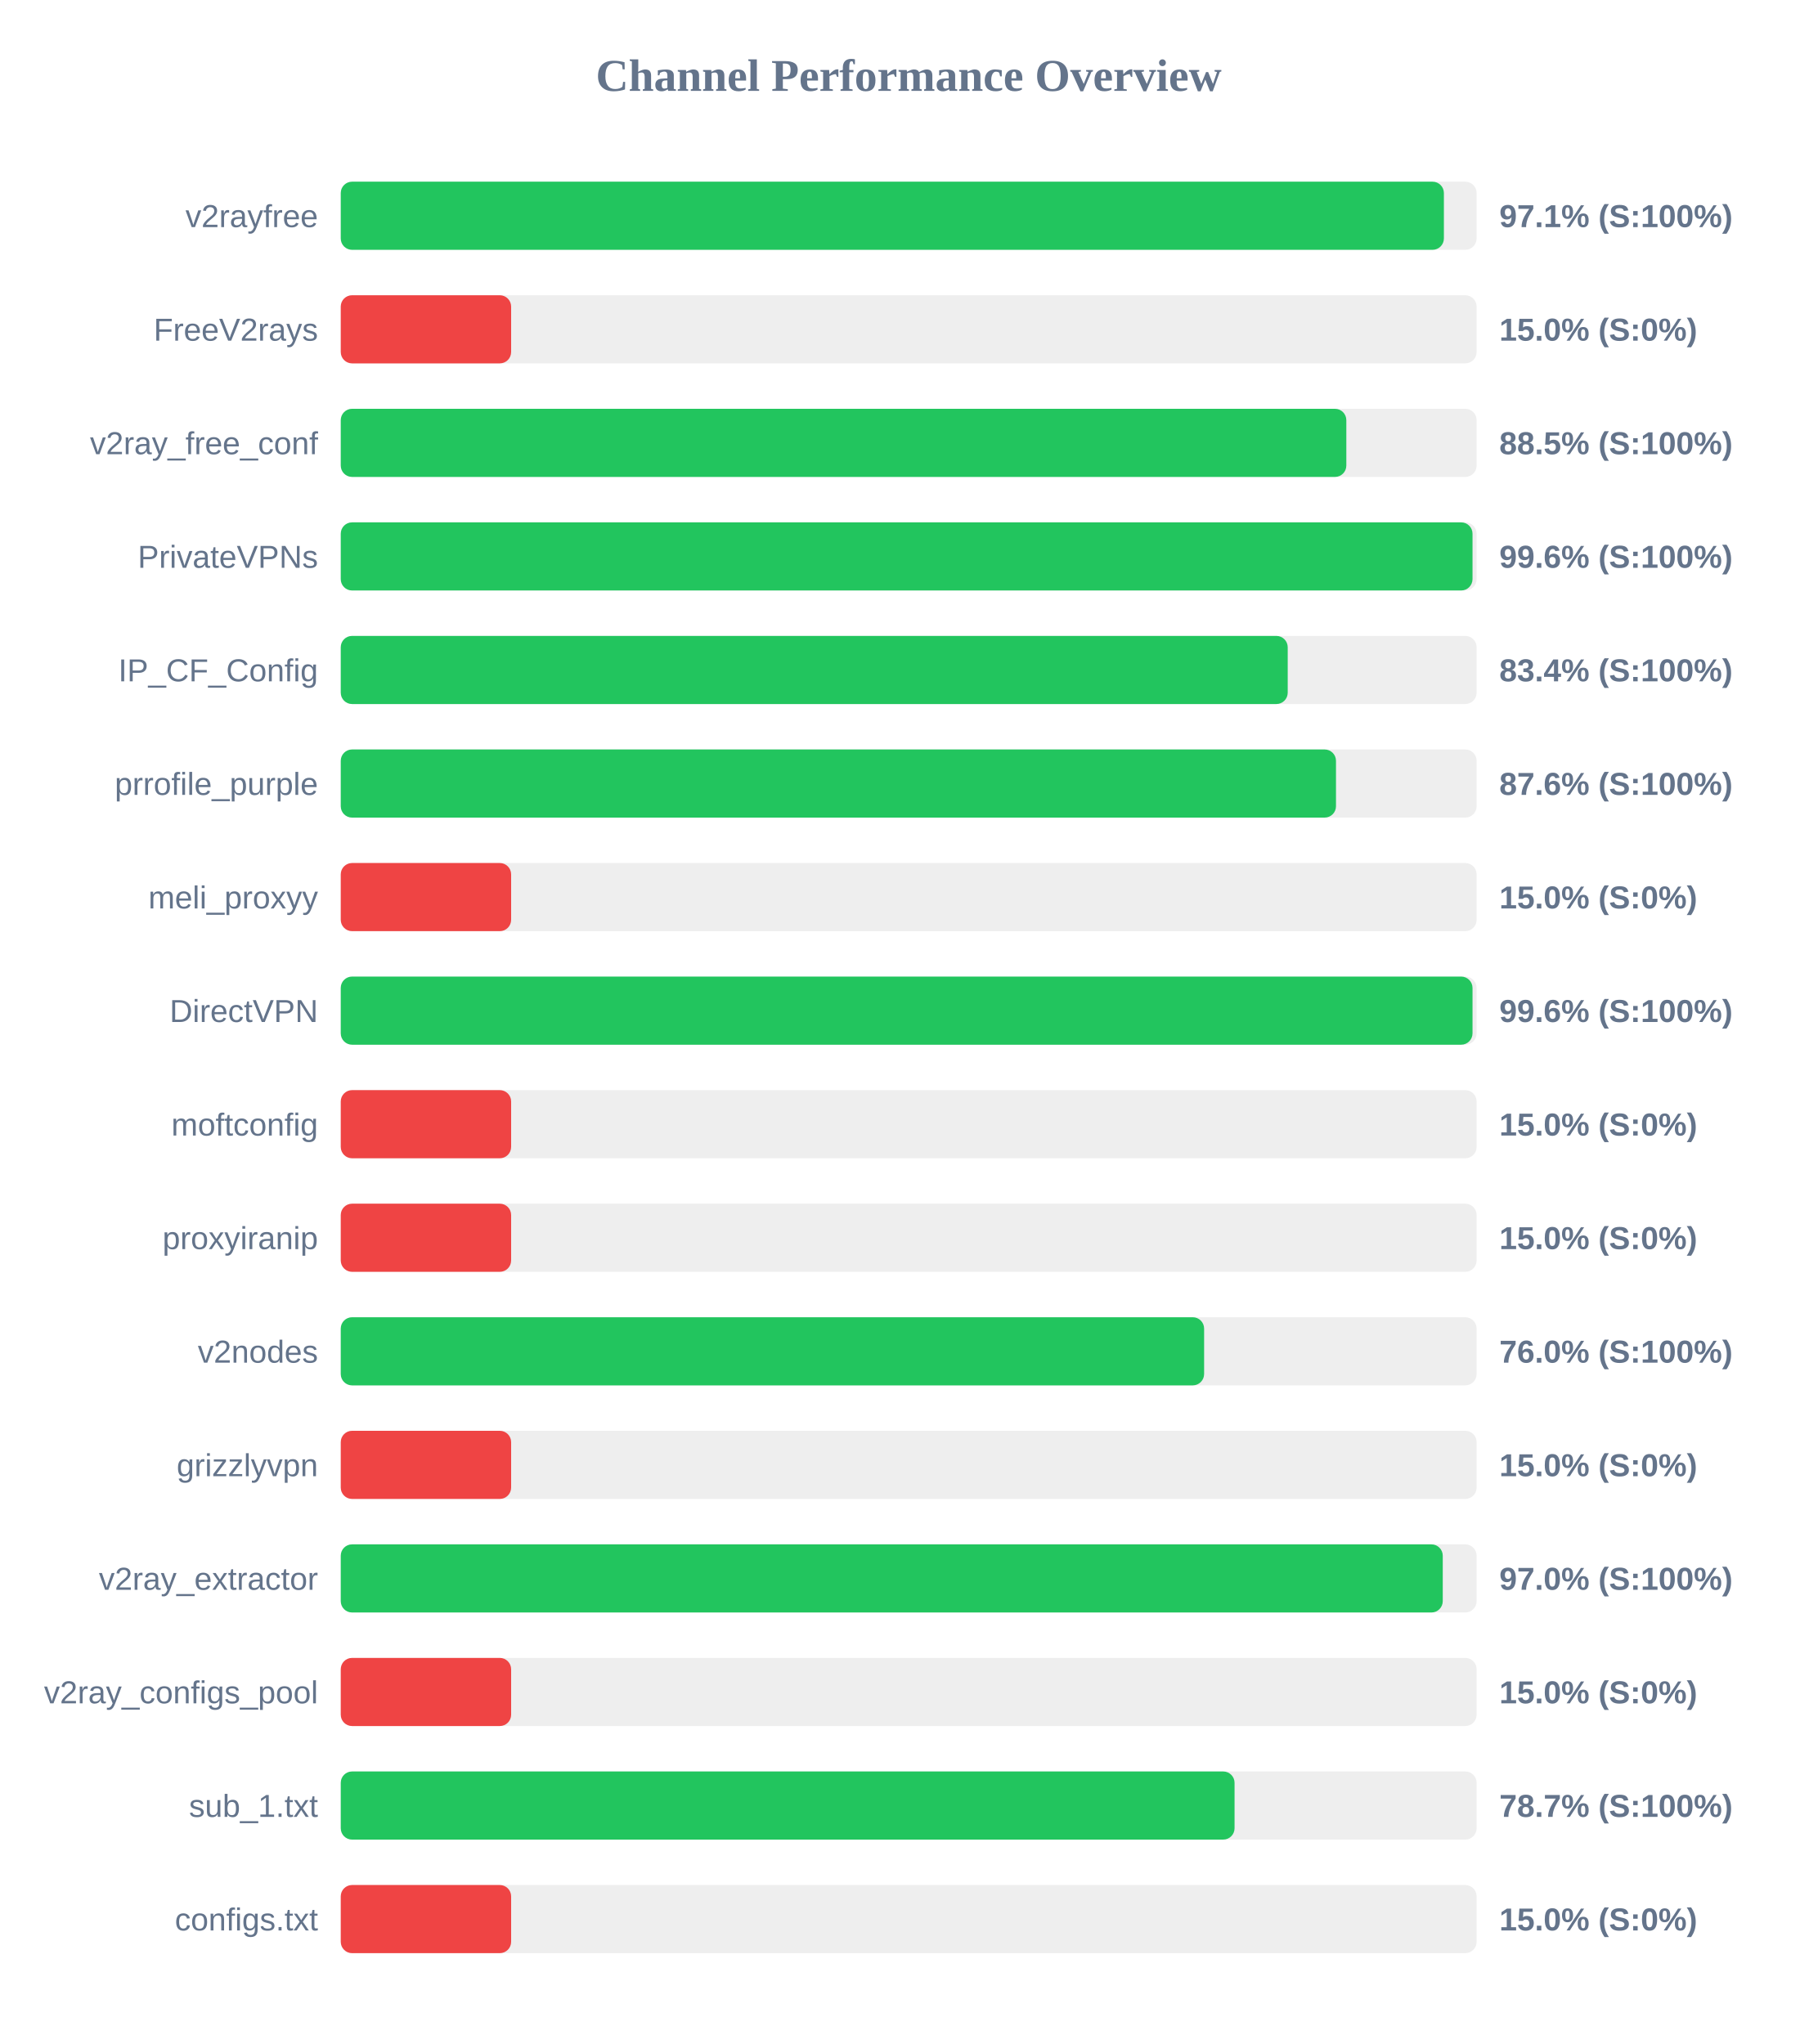
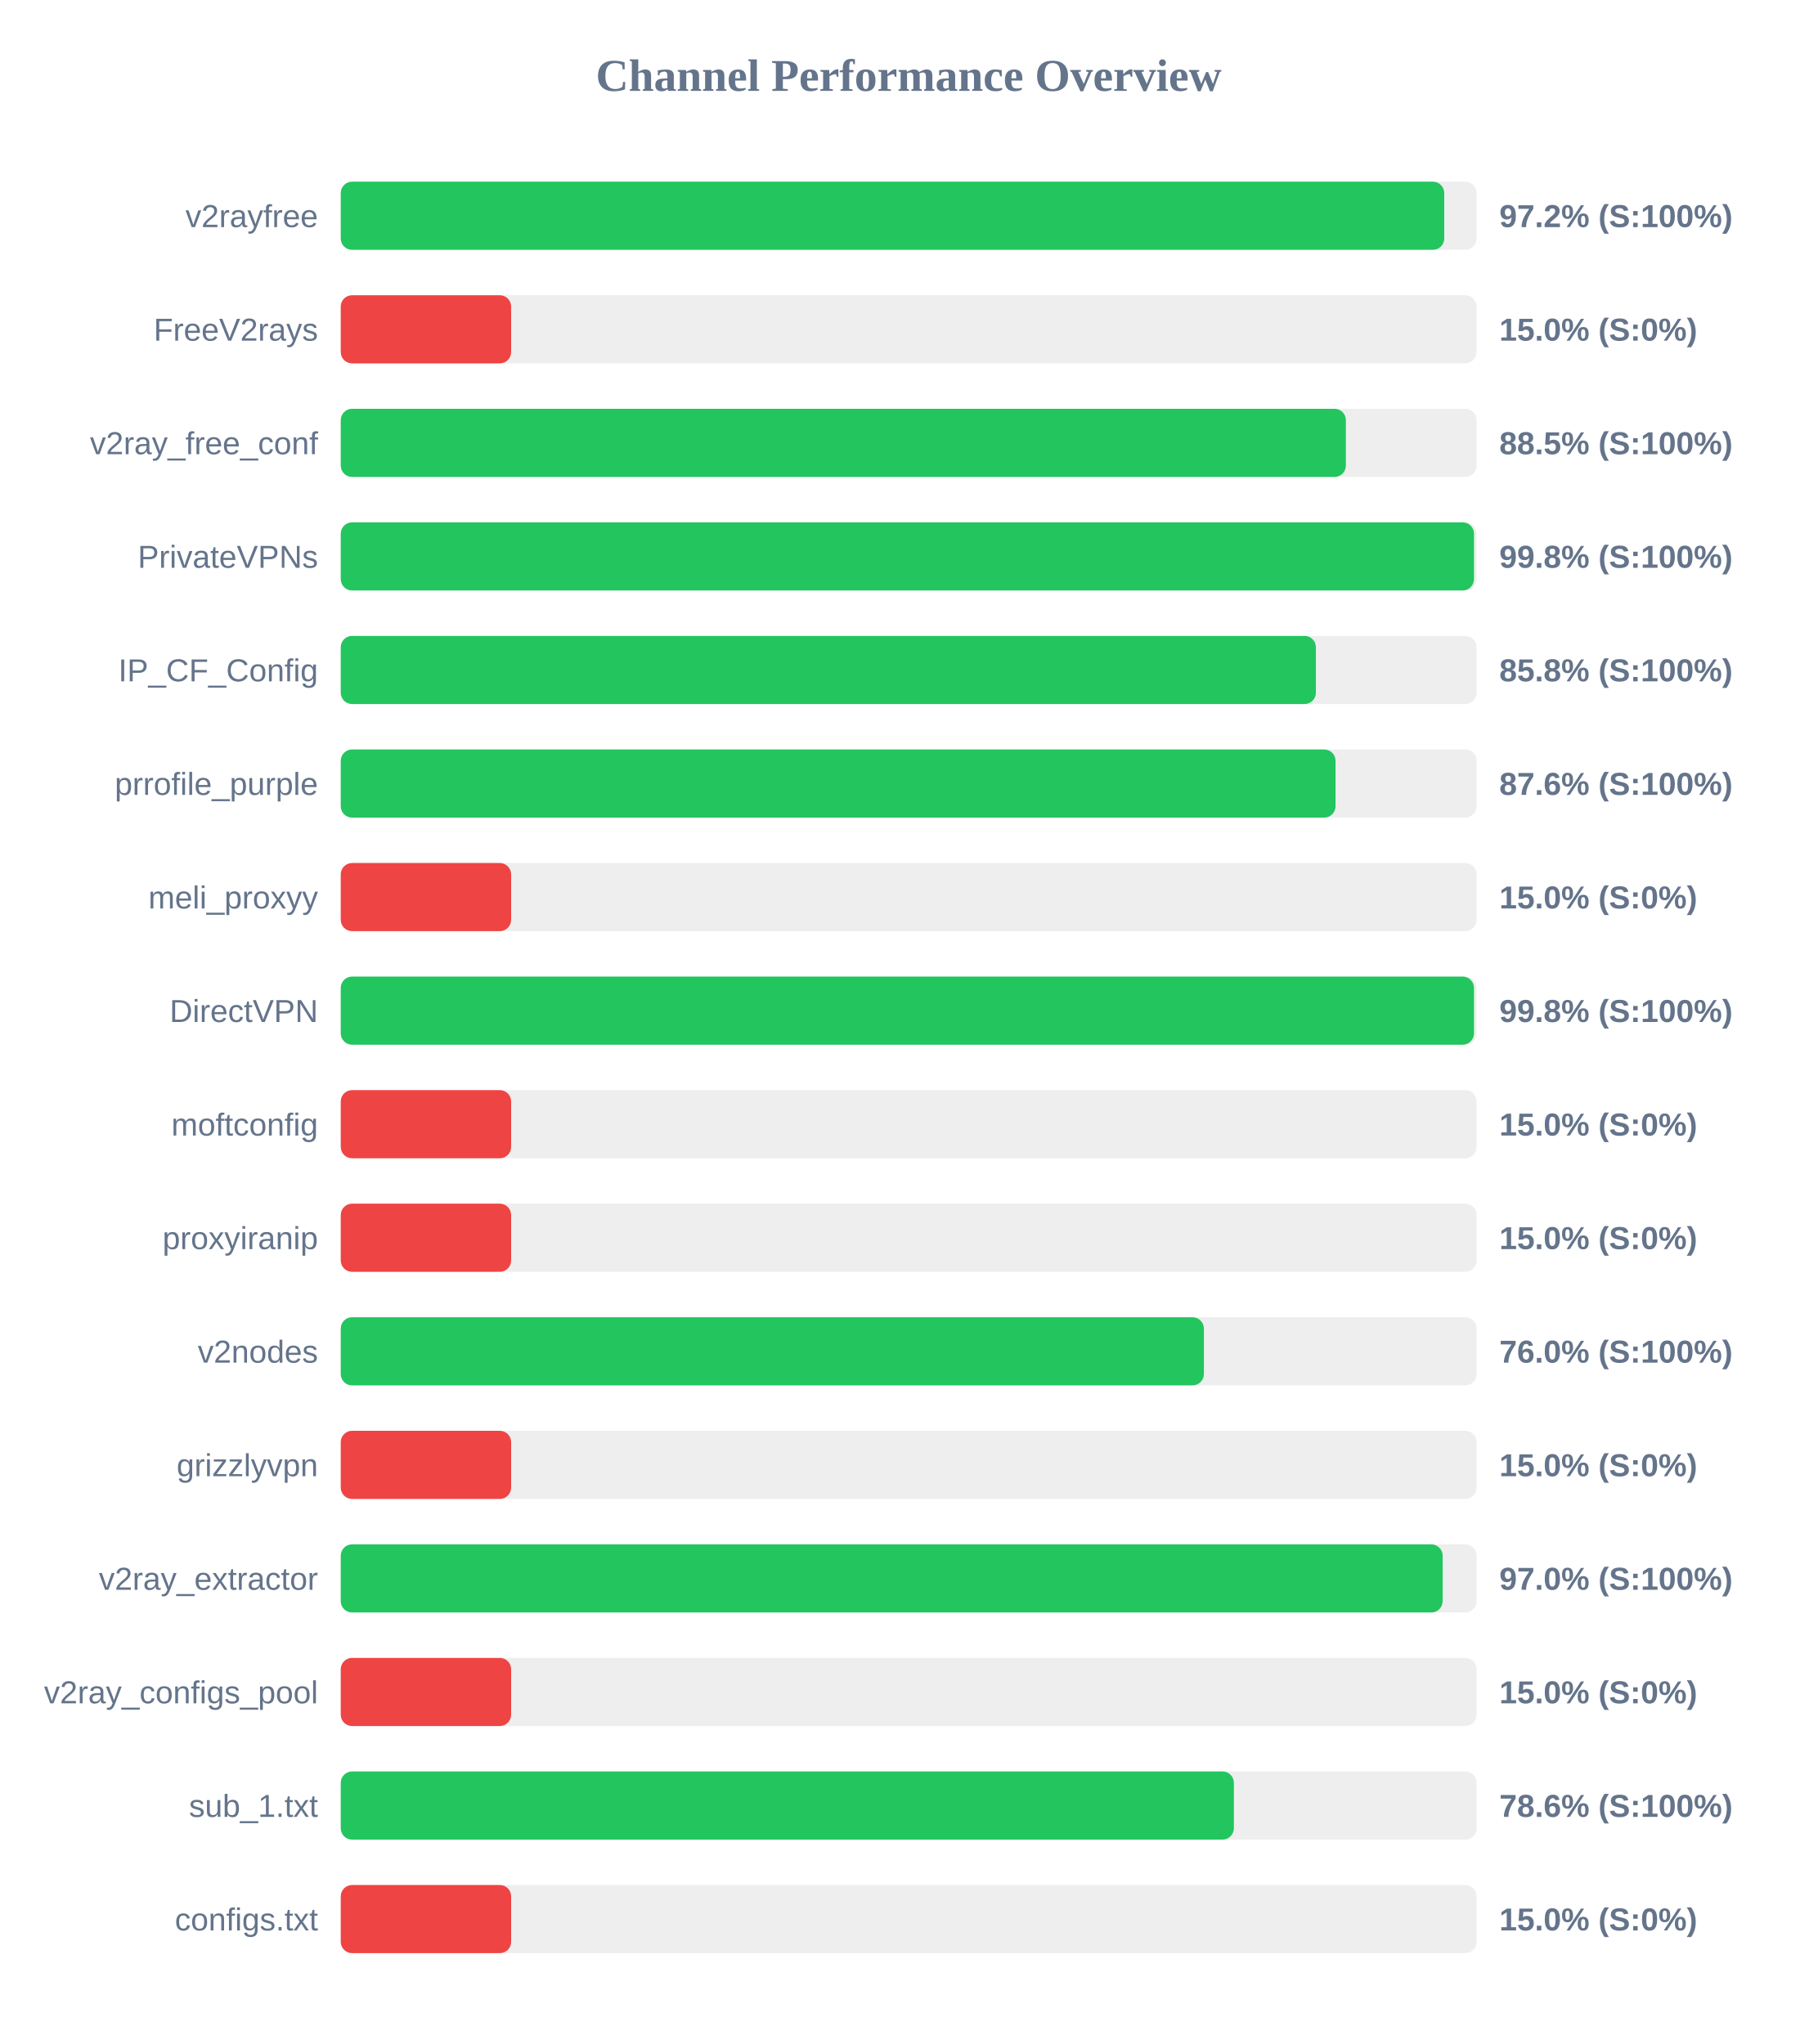
<svg xmlns="http://www.w3.org/2000/svg" width="800" height="900" version="1.1">
  <style>
        .row { font: 14px Arial; fill: #64748b; }
        .score { font: bold 14px Arial; fill: #64748b; }
    </style>
  <text x="400" y="40" text-anchor="middle" font-size="20px" font-weight="bold" fill="#64748b">Channel Performance Overview</text>
  <rect x="150" y="80" width="500" height="30" fill="#eee" rx="5" />
-   <rect x="150" y="80" width="485.6" height="30" fill="#22c55e" rx="5" />
+   <rect x="150" y="80" width="485.75" height="30" fill="#22c55e" rx="5" />
  <text x="140" y="100" text-anchor="end" class="row">v2rayfree</text>
-   <text x="660" y="100" text-anchor="start" class="score">97.1% (S:100%)</text>
+   <text x="660" y="100" text-anchor="start" class="score">97.2% (S:100%)</text>
  <rect x="150" y="130" width="500" height="30" fill="#eee" rx="5" />
  <rect x="150" y="130" width="75.0" height="30" fill="#ef4444" rx="5" />
  <text x="140" y="150" text-anchor="end" class="row">FreeV2rays</text>
  <text x="660" y="150" text-anchor="start" class="score">15.0% (S:0%)</text>
  <rect x="150" y="180" width="500" height="30" fill="#eee" rx="5" />
-   <rect x="150" y="180" width="442.65" height="30" fill="#22c55e" rx="5" />
+   <rect x="150" y="180" width="442.45" height="30" fill="#22c55e" rx="5" />
  <text x="140" y="200" text-anchor="end" class="row">v2ray_free_conf</text>
  <text x="660" y="200" text-anchor="start" class="score">88.5% (S:100%)</text>
  <rect x="150" y="230" width="500" height="30" fill="#eee" rx="5" />
-   <rect x="150" y="230" width="498.2" height="30" fill="#22c55e" rx="5" />
+   <rect x="150" y="230" width="498.85" height="30" fill="#22c55e" rx="5" />
  <text x="140" y="250" text-anchor="end" class="row">PrivateVPNs</text>
-   <text x="660" y="250" text-anchor="start" class="score">99.6% (S:100%)</text>
+   <text x="660" y="250" text-anchor="start" class="score">99.8% (S:100%)</text>
  <rect x="150" y="280" width="500" height="30" fill="#eee" rx="5" />
-   <rect x="150" y="280" width="416.85" height="30" fill="#22c55e" rx="5" />
+   <rect x="150" y="280" width="429.25" height="30" fill="#22c55e" rx="5" />
  <text x="140" y="300" text-anchor="end" class="row">IP_CF_Config</text>
-   <text x="660" y="300" text-anchor="start" class="score">83.4% (S:100%)</text>
+   <text x="660" y="300" text-anchor="start" class="score">85.8% (S:100%)</text>
  <rect x="150" y="330" width="500" height="30" fill="#eee" rx="5" />
-   <rect x="150" y="330" width="438.1" height="30" fill="#22c55e" rx="5" />
+   <rect x="150" y="330" width="437.9" height="30" fill="#22c55e" rx="5" />
  <text x="140" y="350" text-anchor="end" class="row">prrofile_purple</text>
  <text x="660" y="350" text-anchor="start" class="score">87.6% (S:100%)</text>
  <rect x="150" y="380" width="500" height="30" fill="#eee" rx="5" />
  <rect x="150" y="380" width="75.0" height="30" fill="#ef4444" rx="5" />
  <text x="140" y="400" text-anchor="end" class="row">meli_proxyy</text>
  <text x="660" y="400" text-anchor="start" class="score">15.0% (S:0%)</text>
  <rect x="150" y="430" width="500" height="30" fill="#eee" rx="5" />
-   <rect x="150" y="430" width="498.2" height="30" fill="#22c55e" rx="5" />
+   <rect x="150" y="430" width="498.85" height="30" fill="#22c55e" rx="5" />
  <text x="140" y="450" text-anchor="end" class="row">DirectVPN</text>
-   <text x="660" y="450" text-anchor="start" class="score">99.6% (S:100%)</text>
+   <text x="660" y="450" text-anchor="start" class="score">99.8% (S:100%)</text>
  <rect x="150" y="480" width="500" height="30" fill="#eee" rx="5" />
  <rect x="150" y="480" width="75.0" height="30" fill="#ef4444" rx="5" />
  <text x="140" y="500" text-anchor="end" class="row">moftconfig</text>
  <text x="660" y="500" text-anchor="start" class="score">15.0% (S:0%)</text>
  <rect x="150" y="530" width="500" height="30" fill="#eee" rx="5" />
  <rect x="150" y="530" width="75.0" height="30" fill="#ef4444" rx="5" />
  <text x="140" y="550" text-anchor="end" class="row">proxyiranip</text>
  <text x="660" y="550" text-anchor="start" class="score">15.0% (S:0%)</text>
  <rect x="150" y="580" width="500" height="30" fill="#eee" rx="5" />
-   <rect x="150" y="580" width="380.05" height="30" fill="#22c55e" rx="5" />
+   <rect x="150" y="580" width="379.95" height="30" fill="#22c55e" rx="5" />
  <text x="140" y="600" text-anchor="end" class="row">v2nodes</text>
  <text x="660" y="600" text-anchor="start" class="score">76.0% (S:100%)</text>
  <rect x="150" y="630" width="500" height="30" fill="#eee" rx="5" />
  <rect x="150" y="630" width="75.0" height="30" fill="#ef4444" rx="5" />
  <text x="140" y="650" text-anchor="end" class="row">grizzlyvpn</text>
  <text x="660" y="650" text-anchor="start" class="score">15.0% (S:0%)</text>
  <rect x="150" y="680" width="500" height="30" fill="#eee" rx="5" />
-   <rect x="150" y="680" width="485.1" height="30" fill="#22c55e" rx="5" />
+   <rect x="150" y="680" width="485.05" height="30" fill="#22c55e" rx="5" />
  <text x="140" y="700" text-anchor="end" class="row">v2ray_extractor</text>
  <text x="660" y="700" text-anchor="start" class="score">97.0% (S:100%)</text>
  <rect x="150" y="730" width="500" height="30" fill="#eee" rx="5" />
  <rect x="150" y="730" width="75.0" height="30" fill="#ef4444" rx="5" />
  <text x="140" y="750" text-anchor="end" class="row">v2ray_configs_pool</text>
  <text x="660" y="750" text-anchor="start" class="score">15.0% (S:0%)</text>
  <rect x="150" y="780" width="500" height="30" fill="#eee" rx="5" />
-   <rect x="150" y="780" width="393.45" height="30" fill="#22c55e" rx="5" />
+   <rect x="150" y="780" width="393.15" height="30" fill="#22c55e" rx="5" />
  <text x="140" y="800" text-anchor="end" class="row">sub_1.txt</text>
-   <text x="660" y="800" text-anchor="start" class="score">78.7% (S:100%)</text>
+   <text x="660" y="800" text-anchor="start" class="score">78.6% (S:100%)</text>
  <rect x="150" y="830" width="500" height="30" fill="#eee" rx="5" />
  <rect x="150" y="830" width="75.0" height="30" fill="#ef4444" rx="5" />
  <text x="140" y="850" text-anchor="end" class="row">configs.txt</text>
  <text x="660" y="850" text-anchor="start" class="score">15.0% (S:0%)</text>
</svg>
